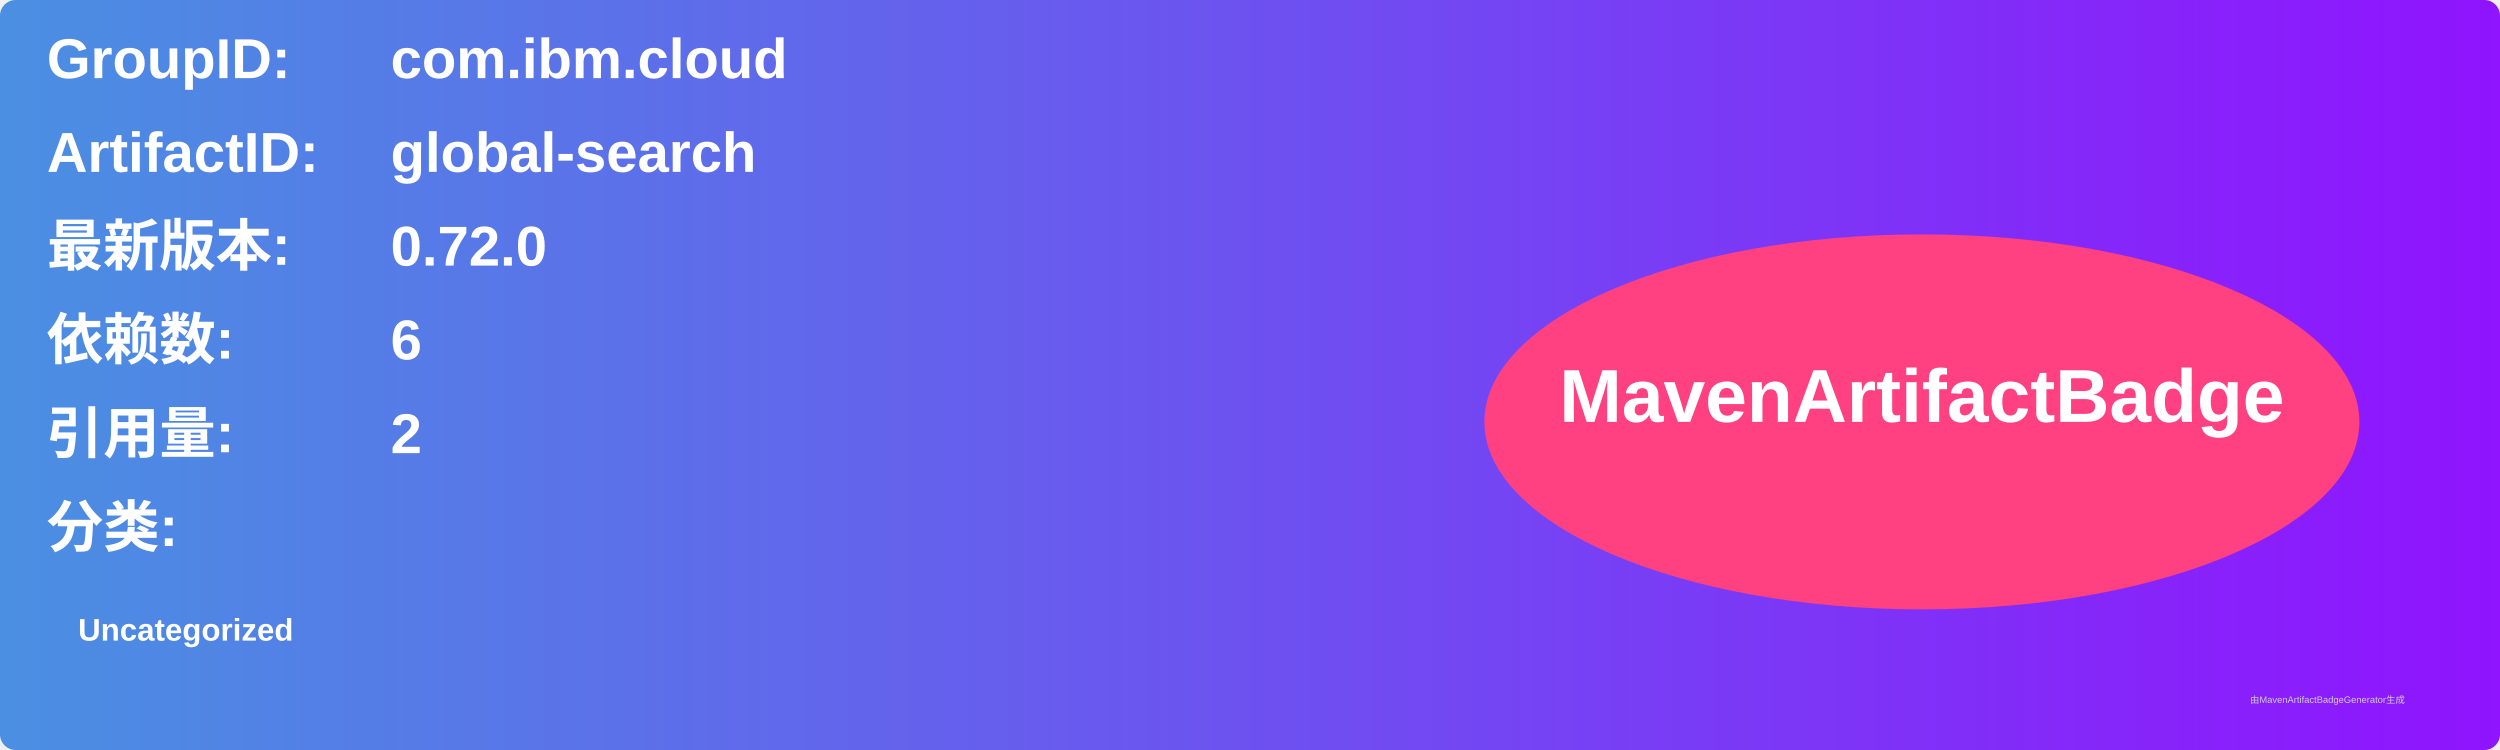
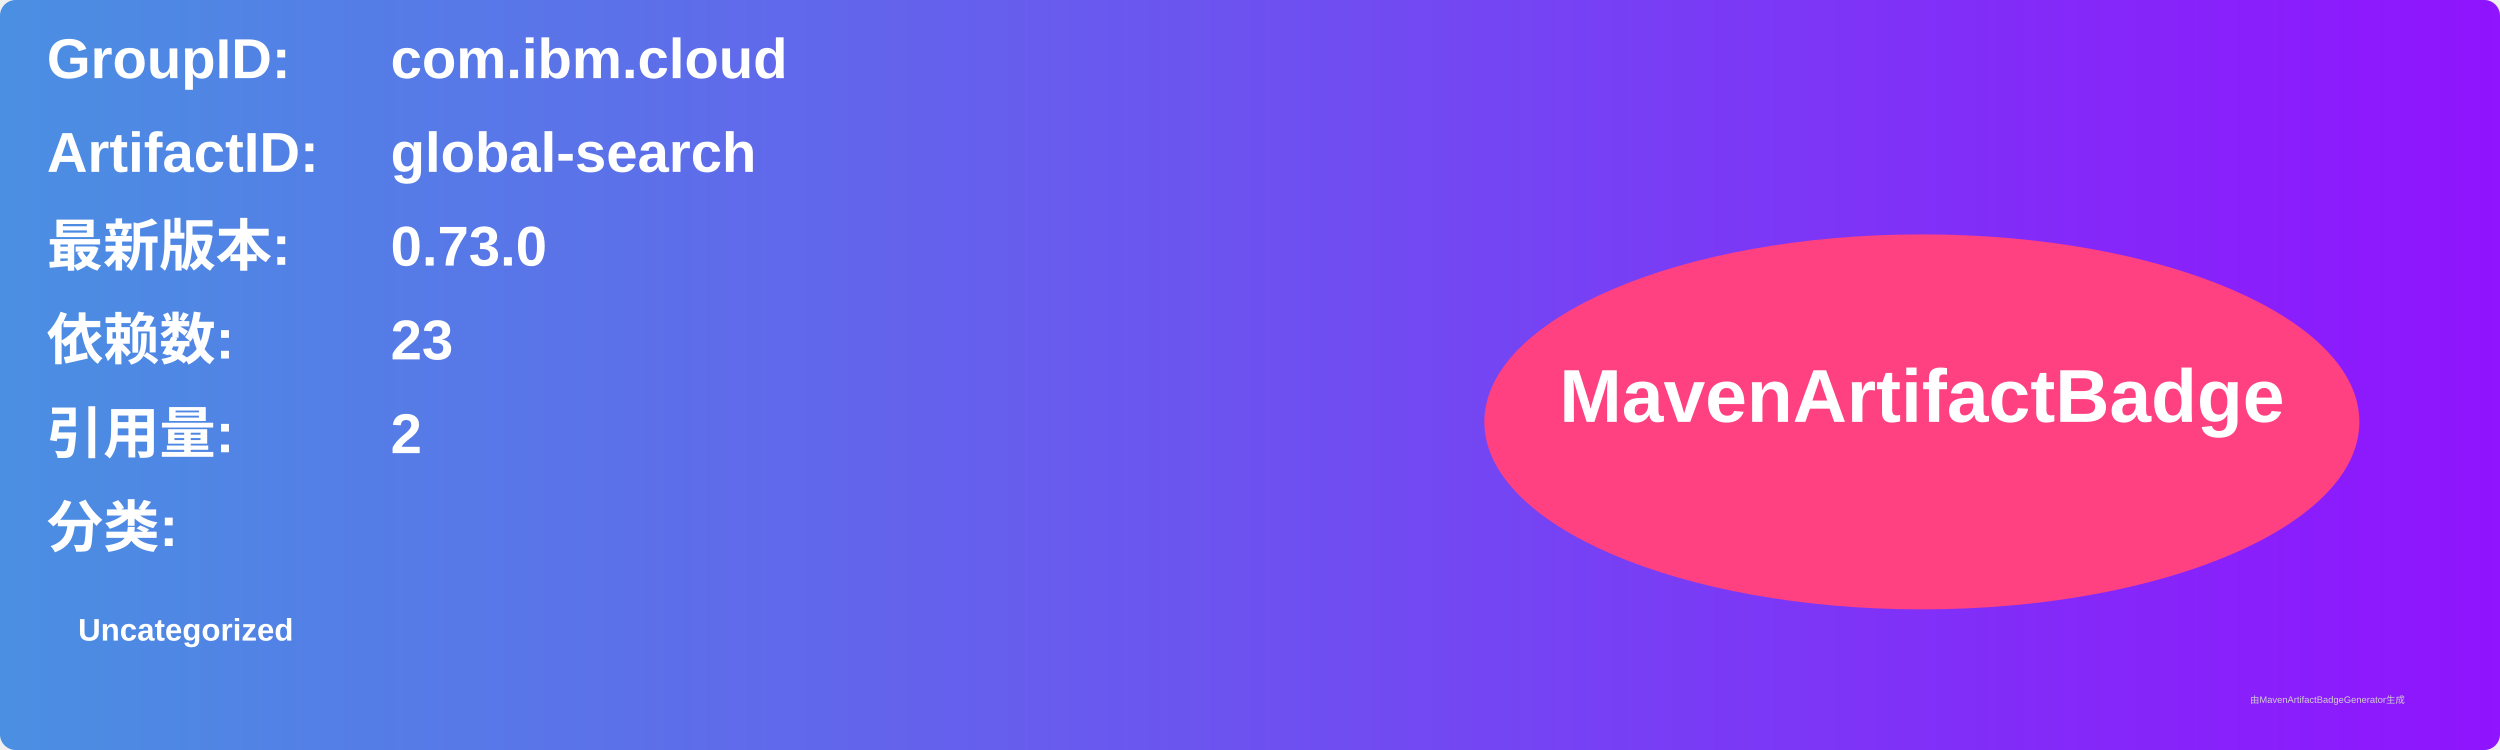
<svg xmlns="http://www.w3.org/2000/svg" width="800" height="240" viewBox="0 0 800 240">
  <linearGradient id="grad" x1="0%" y1="0%" x2="100%" y2="0%">
    <stop offset="0%" stop-color="#4a90e2" />
    <stop offset="100%" stop-color="#9013fe" />
  </linearGradient>
  <rect width="100%" height="100%" rx="5" ry="5" fill="url(#grad)" />
  <g transform="translate(15, 15)">
    <text x="0" y="10" font-family="Arial" font-size="18" fill="white" font-weight="bold" width="260">GroupID:</text>
    <text x="110" y="10" font-family="Arial" font-size="18" fill="white" font-weight="bold" width="460">com.ibm.cloud</text>
    <text x="0" y="40" font-family="Arial" font-size="18" fill="white" font-weight="bold" width="260">ArtifactID:</text>
    <text x="110" y="40" font-family="Arial" font-size="18" fill="white" font-weight="bold" width="460">global-search</text>
    <text x="0" y="70" font-family="Arial" font-size="18" fill="white" font-weight="bold">最新版本:</text>
    <text x="110" y="70" font-family="Arial" font-size="18" fill="white" font-weight="bold">
-       <tspan font-weight="bold">0.72.0</tspan>
+       <tspan font-weight="bold">0.73.0</tspan>
    </text>
    <text x="0" y="100" font-family="Arial" font-size="18" fill="white" font-weight="bold">依赖数: </text>
    <text x="110" y="100" font-family="Arial" font-size="18" fill="white">
-       <tspan font-weight="bold">6</tspan>
+       <tspan font-weight="bold">23</tspan>
    </text>
    <text x="0" y="130" font-family="Arial" font-size="18" fill="white" font-weight="bold">引用量: </text>
    <text x="110" y="130" font-family="Arial" font-size="18" fill="white">
      <tspan font-weight="bold">2</tspan>
    </text>
    <text x="0" y="160" font-family="Arial" font-size="18" fill="white" font-weight="bold">分类:</text>
    <text x="10" y="190" font-family="Arial" font-size="10" fill="white">
      <tspan font-weight="bold">Uncategorized</tspan>
    </text>
    <ellipse cx="600" cy="120" rx="140" ry="60" fill="#ff4081" />
    <text x="600" y="120" text-anchor="middle" font-family="Arial" font-size="24" fill="white" font-weight="bold">MavenArtifactBadge</text>
  </g>
  <text x="720" y="225" font-family="Arial" font-size="3" fill="#d0d0d0">由MavenArtifactBadgeGenerator生成</text>
</svg>
